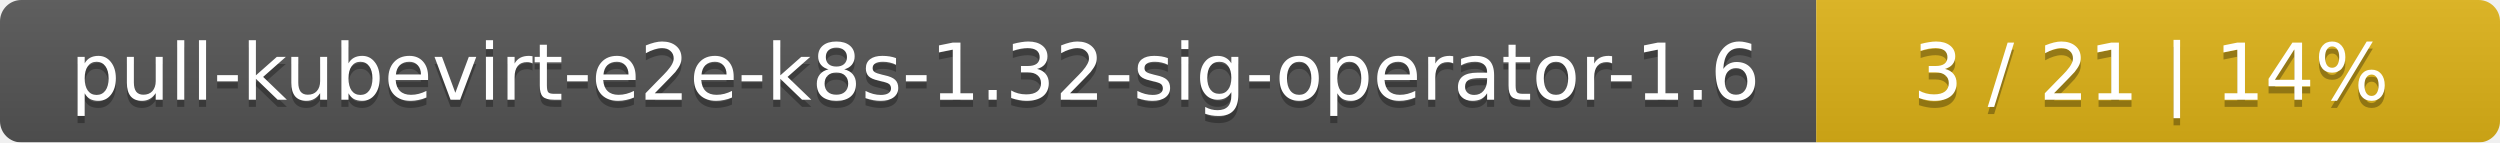
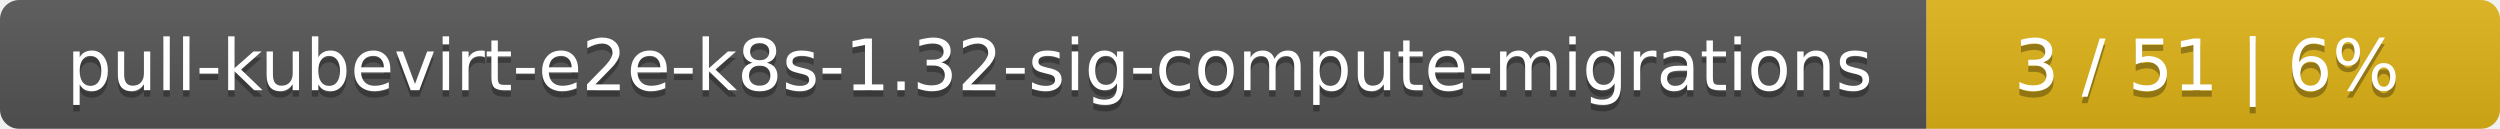
- <svg xmlns="http://www.w3.org/2000/svg" width="351" height="20">
+ <svg xmlns="http://www.w3.org/2000/svg" width="388" height="20">
  <linearGradient id="smooth" x2="0" y2="100%">
    <stop offset="0" stop-color="#bbb" stop-opacity=".1" />
    <stop offset="1" stop-opacity=".1" />
  </linearGradient>
  <mask id="round">
-     <rect width="351" height="20" rx="3" fill="#fff" />
+     <rect width="388" height="20" rx="3" fill="#fff" />
  </mask>
  <g mask="url(#round)">
-     <rect width="255" height="20" fill="#555" />
-     <rect x="255" width="96" height="20" fill="#dfb317" />
-     <rect width="351" height="20" fill="url(#smooth)" />
+     <rect width="299" height="20" fill="#555" />
+     <rect x="299" width="89" height="20" fill="#dfb317" />
+     <rect width="388" height="20" fill="url(#smooth)" />
  </g>
  <g fill="#fff" text-anchor="middle" font-family="DejaVu Sans,Verdana,Geneva,sans-serif" font-size="11">
-     <text x="128.5" y="15" fill="#010101" fill-opacity=".3">pull-kubevirt-e2e-k8s-1.32-sig-operator-1.6</text>
-     <text x="128.5" y="14">pull-kubevirt-e2e-k8s-1.32-sig-operator-1.6</text>
-     <text x="302" y="15" fill="#010101" fill-opacity=".3">3 / 21    |    14%</text>
-     <text x="302" y="14">3 / 21    |    14%</text>
+     <text x="150.5" y="15" fill="#010101" fill-opacity=".3">pull-kubevirt-e2e-k8s-1.32-sig-compute-migrations</text>
+     <text x="150.5" y="14">pull-kubevirt-e2e-k8s-1.32-sig-compute-migrations</text>
+     <text x="342.5" y="15" fill="#010101" fill-opacity=".3">3 / 51    |    6%</text>
+     <text x="342.5" y="14">3 / 51    |    6%</text>
  </g>
</svg>
